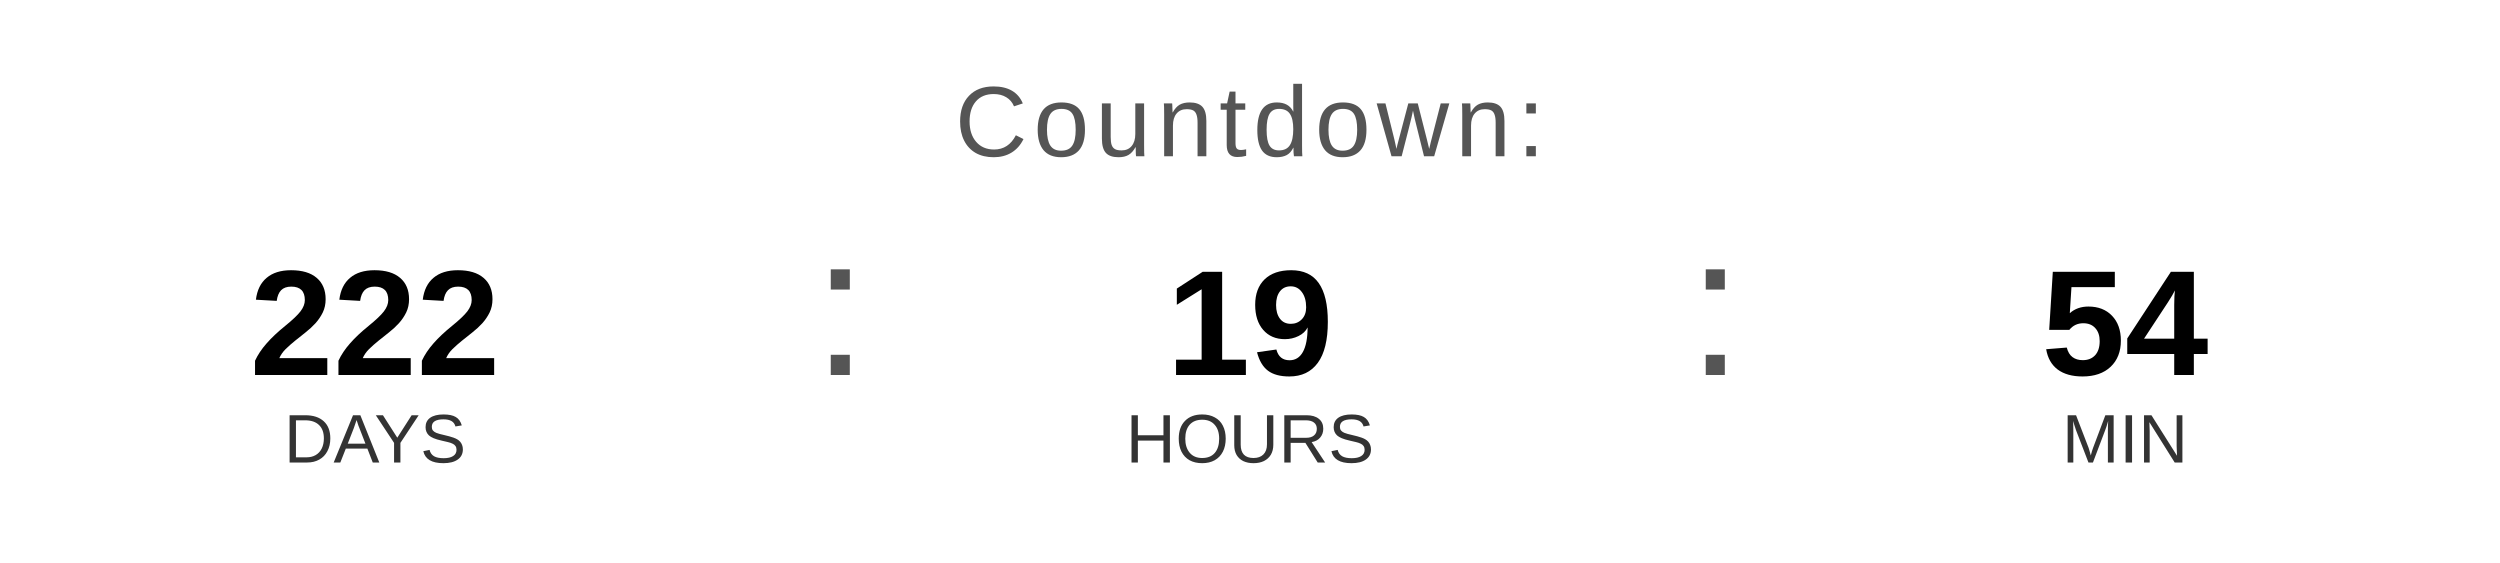
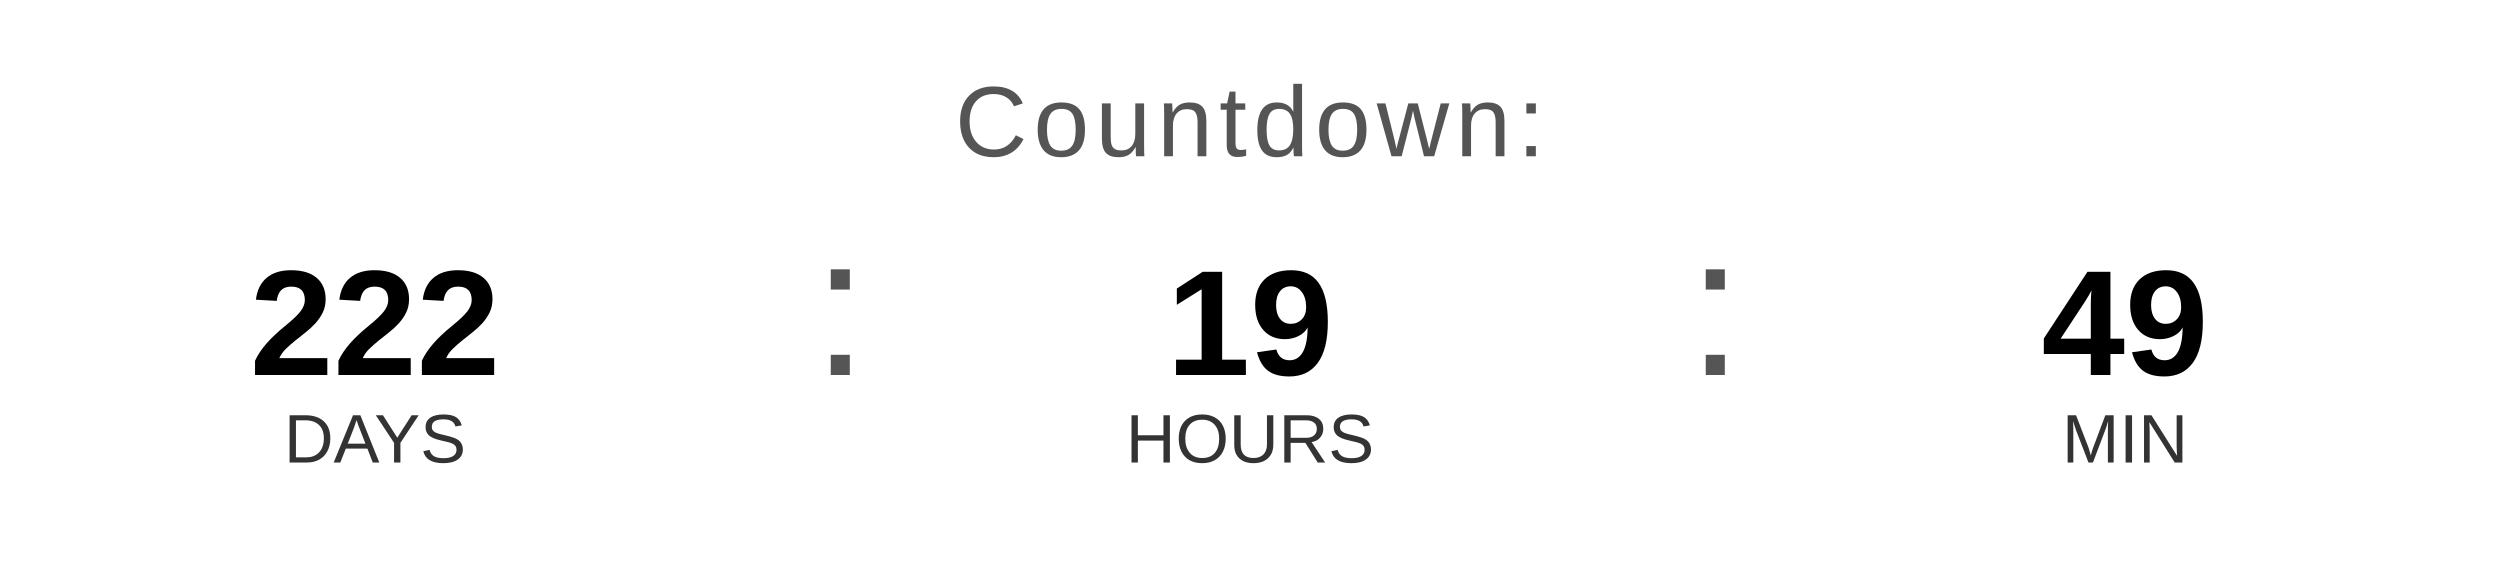
<svg xmlns="http://www.w3.org/2000/svg" width="400" height="90" viewBox="0 0 400 90">
  <text x="200" y="25" font-family="Arial, Helvetica, sans-serif" font-size="16" fill="#555555" text-anchor="middle" letter-spacing="1">
    Countdown:
  </text>
  <text x="60" y="60" font-family="Arial, Helvetica, sans-serif" font-size="24" font-weight="bold" fill="#000000" text-anchor="middle">222</text>
  <text x="60" y="74" font-family="Arial, Helvetica, sans-serif" font-size="11" fill="#333333" text-anchor="middle">DAYS</text>
  <text x="130" y="60" font-family="Arial, sans-serif" font-size="32" fill="#555555">:</text>
  <text x="200" y="60" font-family="Arial, Helvetica, sans-serif" font-size="24" font-weight="bold" fill="#000000" text-anchor="middle">19</text>
  <text x="200" y="74" font-family="Arial, Helvetica, sans-serif" font-size="11" fill="#333333" text-anchor="middle">HOURS</text>
  <text x="270" y="60" font-family="Arial, sans-serif" font-size="32" fill="#555555">:</text>
-   <text x="340" y="60" font-family="Arial, Helvetica, sans-serif" font-size="24" font-weight="bold" fill="#000000" text-anchor="middle">54</text>
+   <text x="340" y="60" font-family="Arial, Helvetica, sans-serif" font-size="24" font-weight="bold" fill="#000000" text-anchor="middle">49</text>
  <text x="340" y="74" font-family="Arial, Helvetica, sans-serif" font-size="11" fill="#333333" text-anchor="middle">MIN</text>
</svg>
